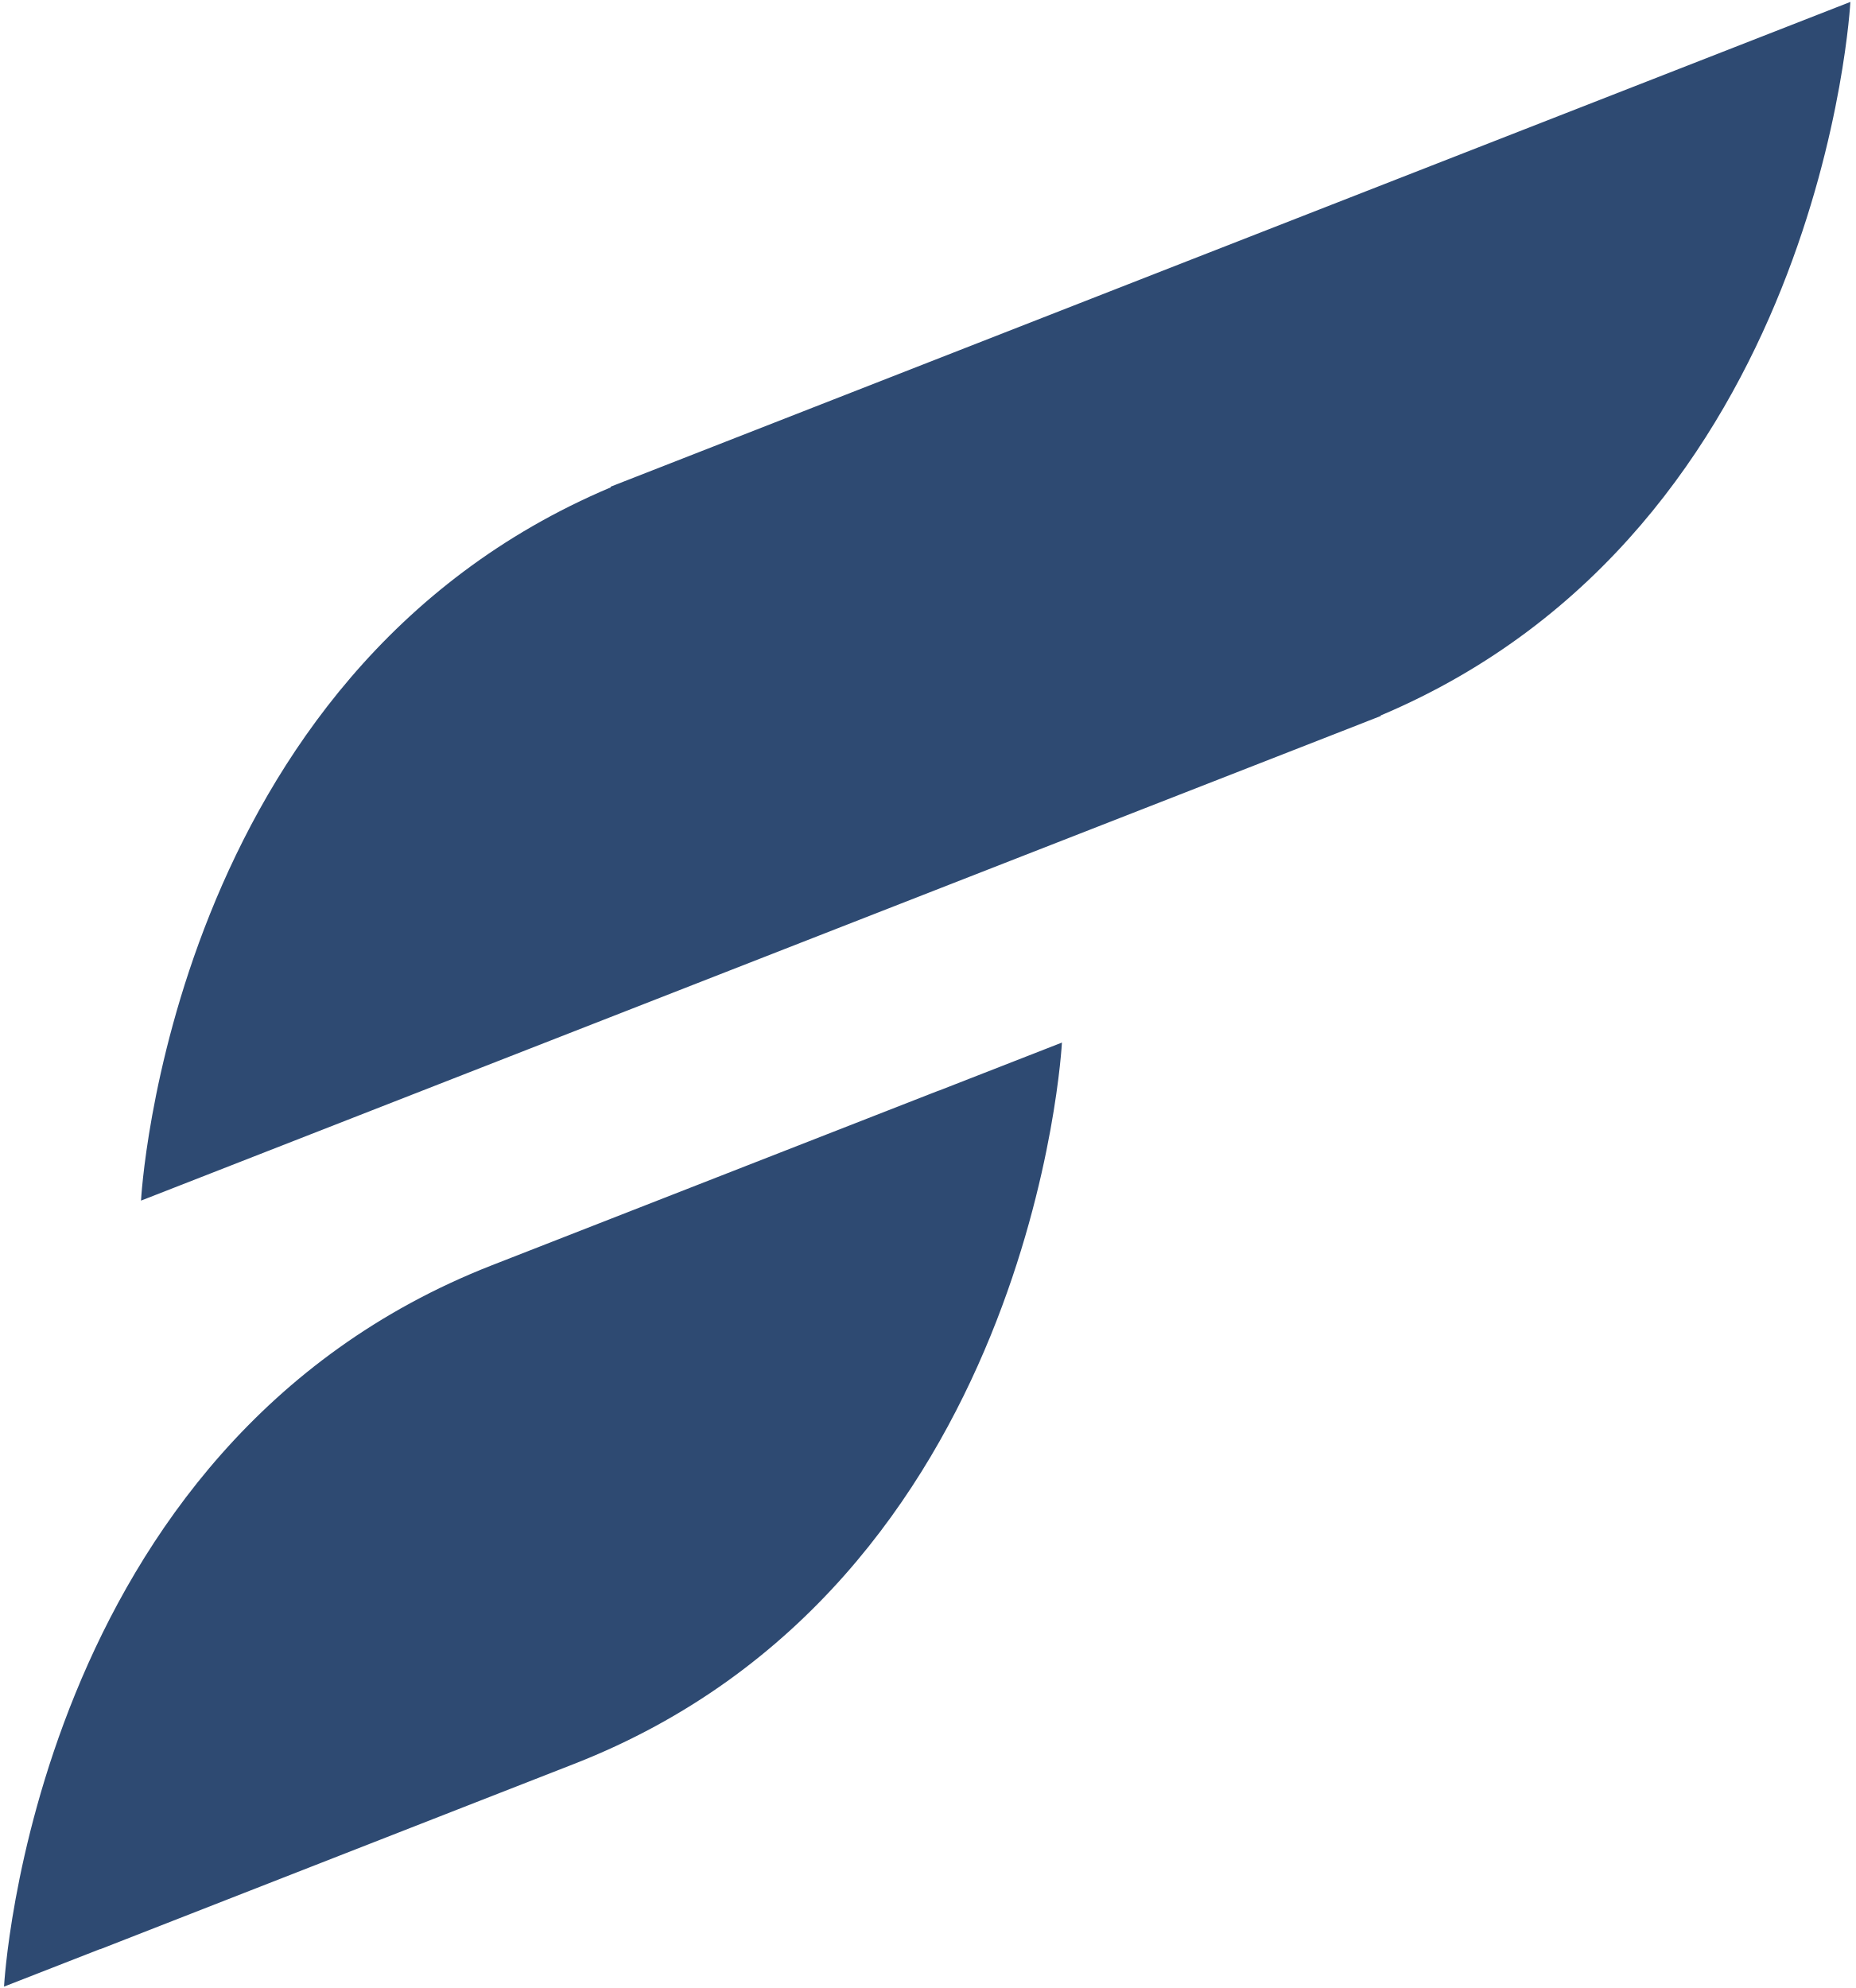
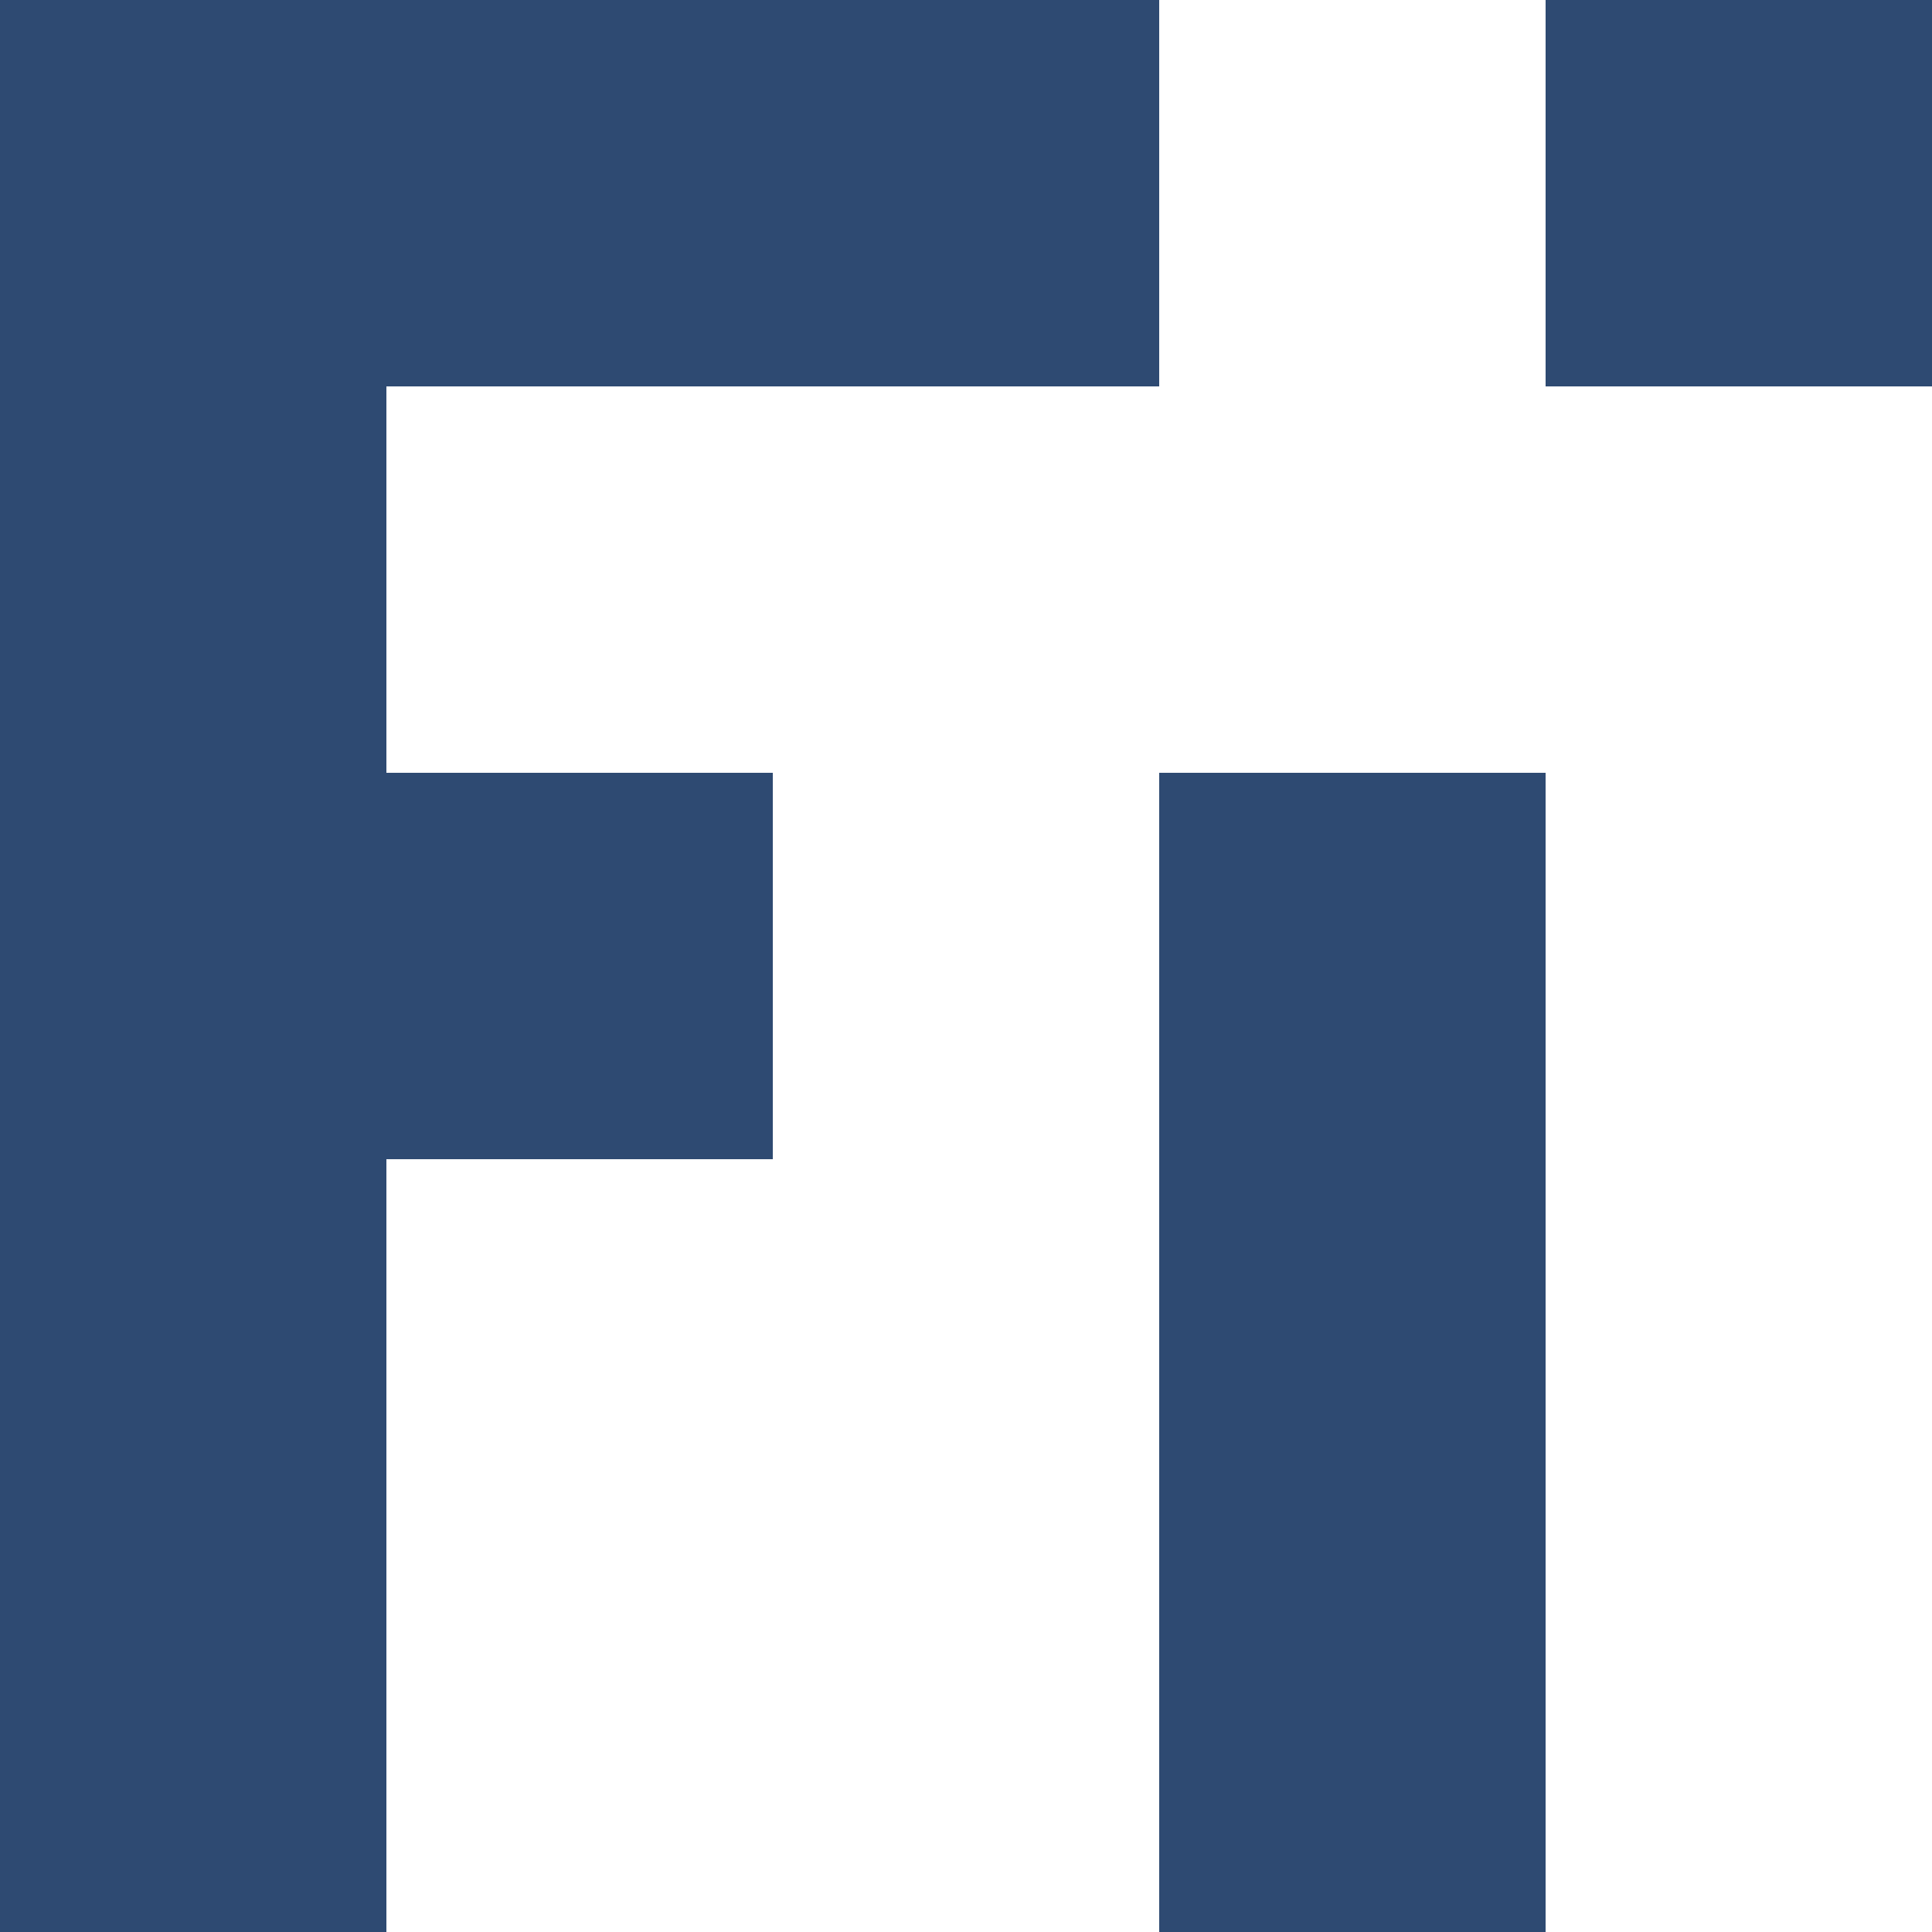
- <svg xmlns="http://www.w3.org/2000/svg" width="28" height="30">
-   <path d="M14.165 16.458l-6.743 2.636c-6.942 2.715-7.361 10.885-7.361 10.885l1.449-.566-.001.003 7.155-2.798c6.943-2.714 7.361-10.885 7.361-10.885l-1.861.727.001-.002zm13.758-16.429l-9.716 3.798-.292.114-8.702 3.404.005.009c-6.678 2.817-7.09 10.764-7.09 10.764l9.716-3.798 8.719-3.408.004-.002.271-.106-.003-.007c6.677-2.82 7.088-10.769 7.088-10.768" fill="#2E4A72" />
+ <svg xmlns="http://www.w3.org/2000/svg" width="30" height="30" viewBox="0 0 30 30">
+   <path fill="#2E4A72" d="M24 0h6v6h-6zM18 12h6v18h-6zM0 0h18v6h-12v6h6v6h-6v12h-6v-24z" />
</svg>
